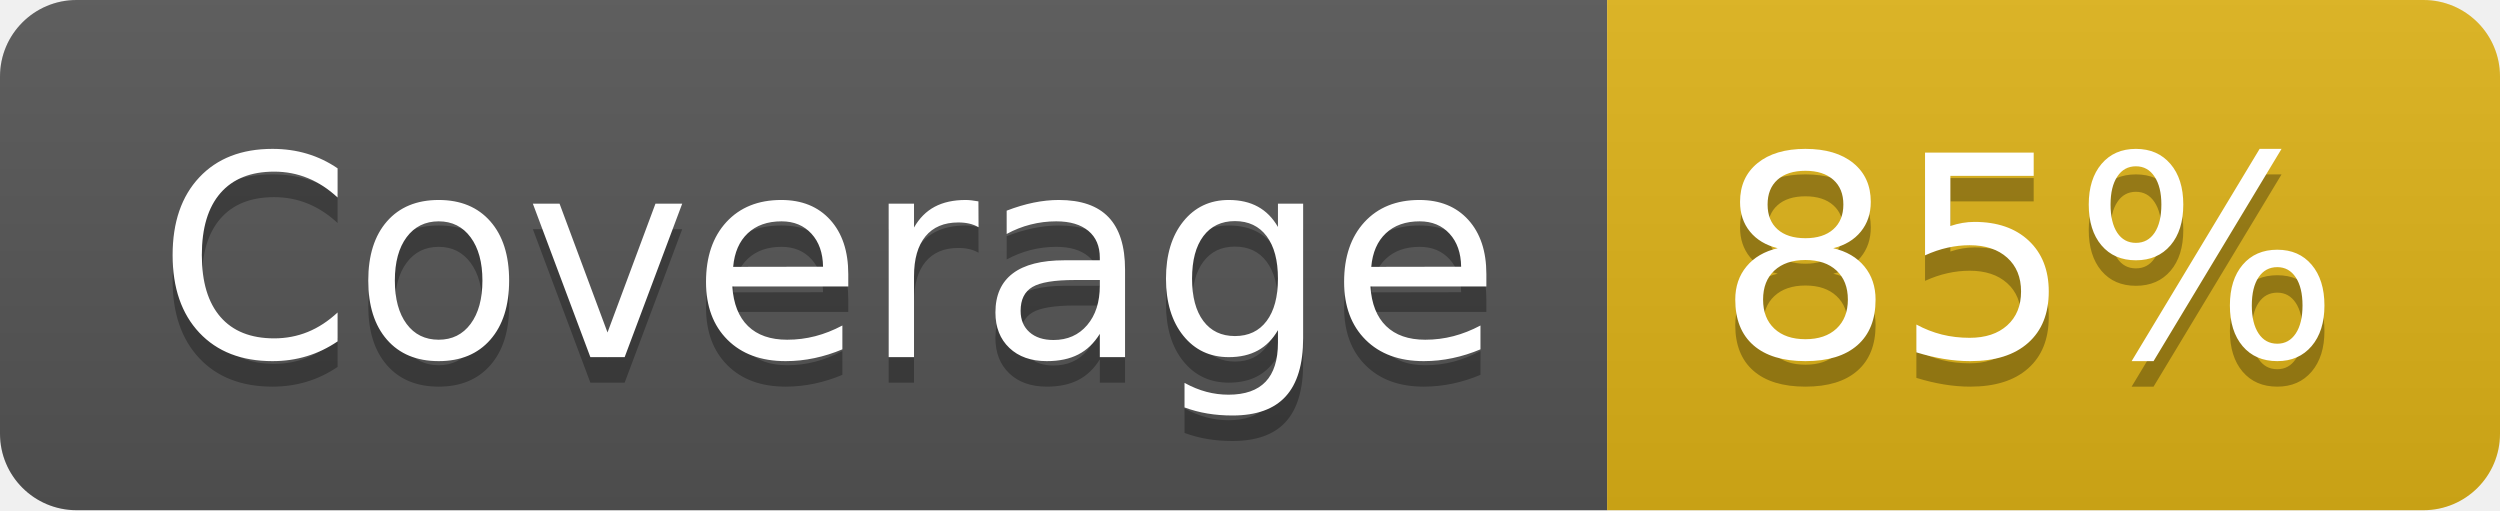
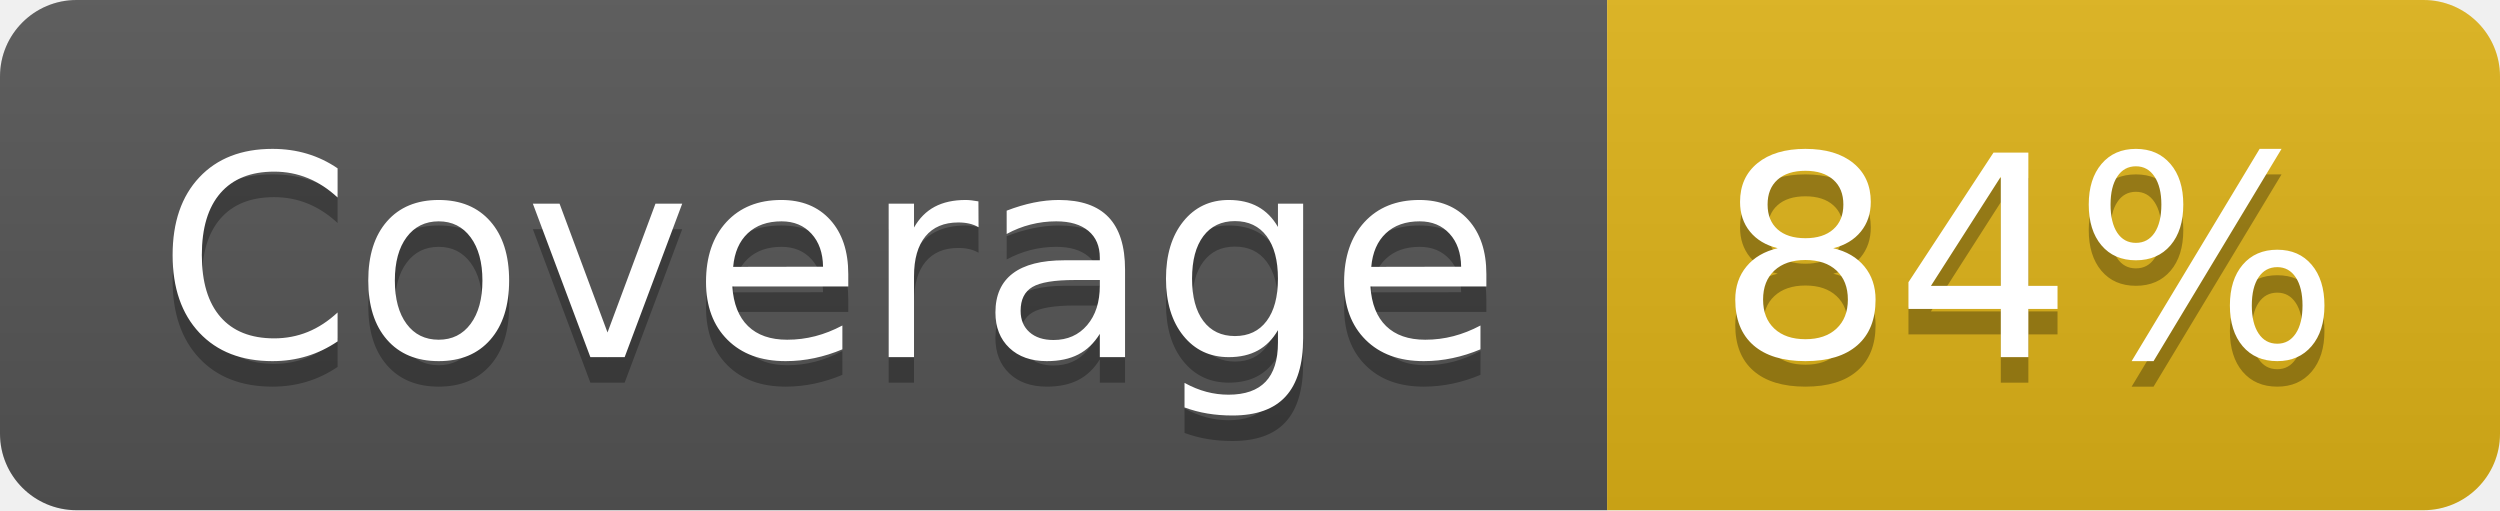
- <svg xmlns="http://www.w3.org/2000/svg" width="98" height="20" role="img" aria-label="Coverage: 85%">
+ <svg xmlns="http://www.w3.org/2000/svg" width="98" height="20" role="img" aria-label="Coverage: 84%">
  <linearGradient id="s" x2="0" y2="100%">
    <stop offset="0" stop-color="#bbb" stop-opacity=".1" />
    <stop offset="1" stop-opacity=".1" />
  </linearGradient>
  <clipPath id="r">
    <rect width="98" height="20" rx="3" fill="#fff" />
  </clipPath>
  <g clip-path="url(#r)">
    <rect width="63" height="20" fill="#555" />
    <rect x="63" width="35" height="20" fill="#dfb317" />
    <rect width="98" height="20" fill="url(#s)" />
  </g>
  <g fill="#fff" text-anchor="middle" font-family="Verdana,Geneva,DejaVu Sans,sans-serif" text-rendering="geometricPrecision" font-size="110">
    <text aria-hidden="true" x="325" y="150" fill="#010101" fill-opacity=".3" transform="scale(.1)" textLength="530">Coverage</text>
    <text x="325" y="140" transform="scale(.1)" fill="#fff" textLength="530">Coverage</text>
-     <text aria-hidden="true" x="795" y="150" fill="#010101" fill-opacity=".3" transform="scale(.1)" textLength="250">85%</text>
-     <text x="795" y="140" transform="scale(.1)" fill="#fff" textLength="250">85%</text>
+     <text aria-hidden="true" x="795" y="150" fill="#010101" fill-opacity=".3" transform="scale(.1)" textLength="250">84%</text>
+     <text x="795" y="140" transform="scale(.1)" fill="#fff" textLength="250">84%</text>
  </g>
</svg>
